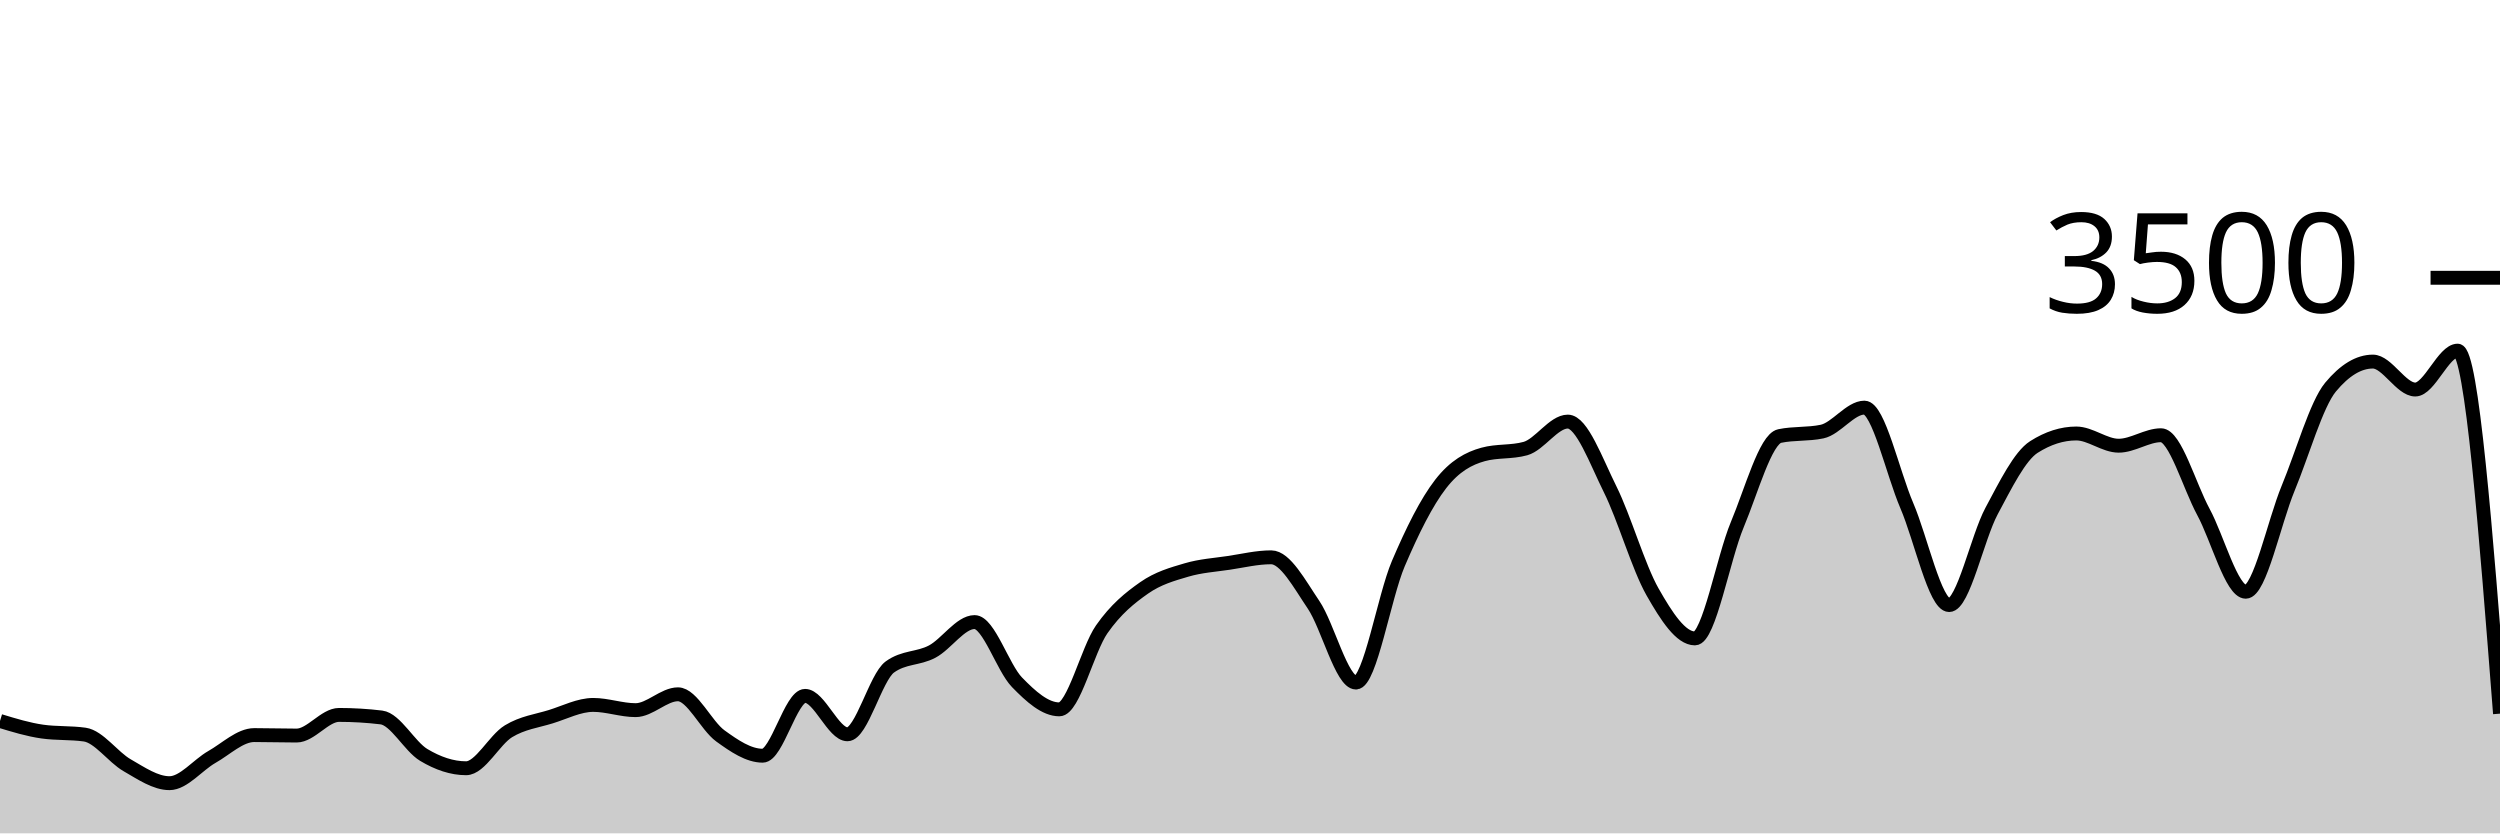
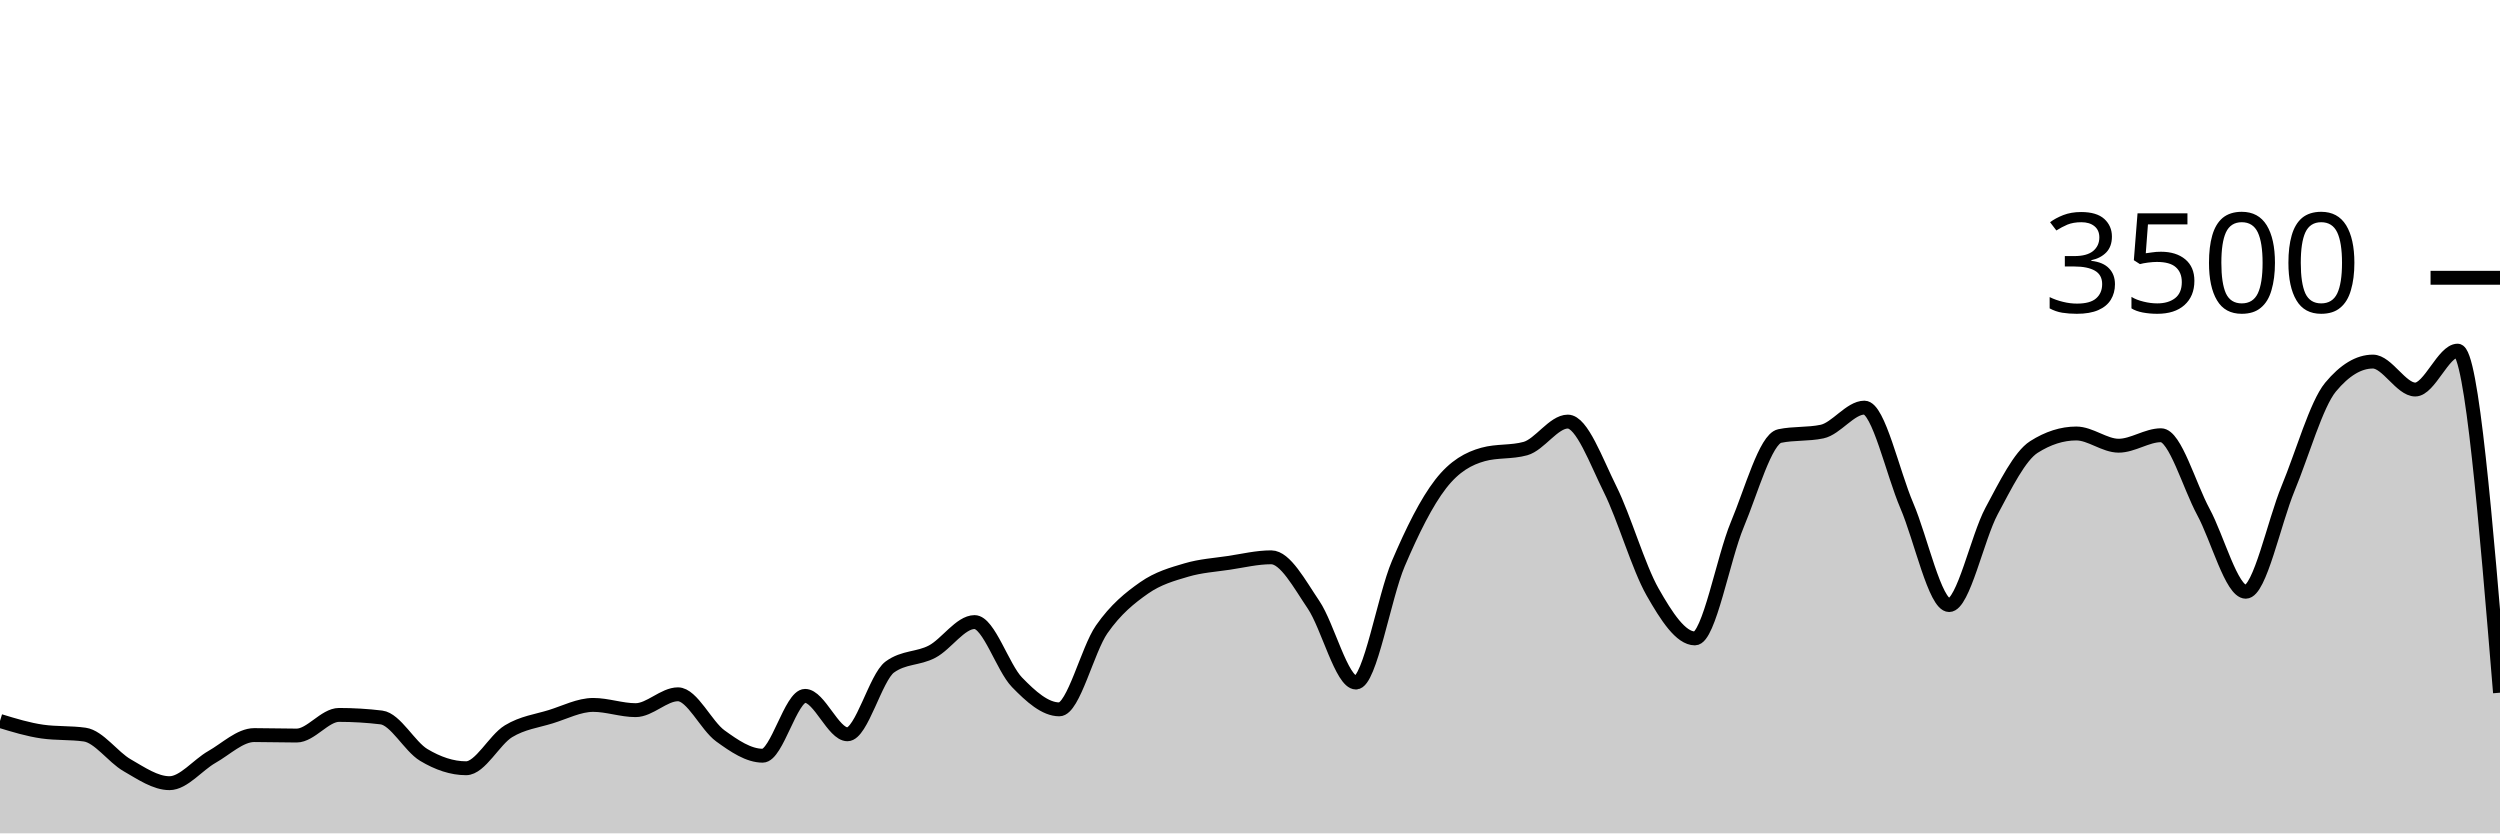
<svg xmlns="http://www.w3.org/2000/svg" viewBox="0 0 180 60">
  <g transform="translate(0,20)">
-     <path class="area" fill="rgba(0, 0, 0, 0.2)" d="M0,31.909C1.017,32.219,2.034,32.53,3.051,32.674C4.068,32.819,5.085,32.747,6.102,32.891C7.119,33.036,8.136,34.514,9.153,35.097C10.169,35.68,11.186,36.389,12.203,36.389C13.22,36.389,14.237,35.08,15.254,34.503C16.271,33.926,17.288,32.926,18.305,32.926C19.322,32.926,20.339,32.96,21.356,32.96C22.373,32.96,23.39,31.474,24.407,31.474C25.424,31.474,26.441,31.535,27.458,31.657C28.475,31.779,29.492,33.745,30.508,34.354C31.525,34.964,32.542,35.314,33.559,35.314C34.576,35.314,35.593,33.27,36.61,32.651C37.627,32.032,38.644,31.916,39.661,31.6C40.678,31.284,41.695,30.754,42.712,30.754C43.729,30.754,44.746,31.131,45.763,31.131C46.78,31.131,47.797,29.989,48.814,29.989C49.831,29.989,50.847,32.246,51.864,32.983C52.881,33.72,53.898,34.411,54.915,34.411C55.932,34.411,56.949,30.103,57.966,30.103C58.983,30.103,60,32.869,61.017,32.869C62.034,32.869,63.051,28.762,64.068,28.023C65.085,27.284,66.102,27.453,67.119,26.914C68.136,26.375,69.153,24.789,70.169,24.789C71.186,24.789,72.203,28.072,73.22,29.12C74.237,30.168,75.254,31.074,76.271,31.074C77.288,31.074,78.305,26.771,79.322,25.314C80.339,23.857,81.356,23.044,82.373,22.331C83.39,21.619,84.407,21.341,85.424,21.04C86.441,20.739,87.458,20.678,88.475,20.526C89.492,20.373,90.508,20.126,91.525,20.126C92.542,20.126,93.559,22.04,94.576,23.543C95.593,25.046,96.61,29.143,97.627,29.143C98.644,29.143,99.661,22.966,100.678,20.583C101.695,18.2,102.712,16.156,103.729,14.846C104.746,13.535,105.763,13.002,106.78,12.72C107.797,12.438,108.814,12.579,109.831,12.297C110.847,12.015,111.864,10.354,112.881,10.354C113.898,10.354,114.915,13.19,115.932,15.234C116.949,17.278,117.966,20.829,118.983,22.617C120,24.406,121.017,25.966,122.034,25.966C123.051,25.966,124.068,20.2,125.085,17.771C126.102,15.343,127.119,11.608,128.136,11.394C129.153,11.181,130.169,11.288,131.186,11.074C132.203,10.861,133.22,9.349,134.237,9.349C135.254,9.349,136.271,14.03,137.288,16.4C138.305,18.77,139.322,23.566,140.339,23.566C141.356,23.566,142.373,18.697,143.39,16.8C144.407,14.903,145.424,12.83,146.441,12.183C147.458,11.535,148.475,11.211,149.492,11.211C150.508,11.211,151.525,12.091,152.542,12.091C153.559,12.091,154.576,11.337,155.593,11.337C156.61,11.337,157.627,14.979,158.644,16.857C159.661,18.735,160.678,22.606,161.695,22.606C162.712,22.606,163.729,17.61,164.746,15.154C165.763,12.699,166.78,9.101,167.797,7.874C168.814,6.648,169.831,6.034,170.847,6.034C171.864,6.034,172.881,8.046,173.898,8.046C174.915,8.046,175.932,5.246,176.949,5.246C177.966,5.246,178.983,18.314,180,31.383L180,40C178.983,40,177.966,40,176.949,40C175.932,40,174.915,40,173.898,40C172.881,40,171.864,40,170.847,40C169.831,40,168.814,40,167.797,40C166.78,40,165.763,40,164.746,40C163.729,40,162.712,40,161.695,40C160.678,40,159.661,40,158.644,40C157.627,40,156.61,40,155.593,40C154.576,40,153.559,40,152.542,40C151.525,40,150.508,40,149.492,40C148.475,40,147.458,40,146.441,40C145.424,40,144.407,40,143.39,40C142.373,40,141.356,40,140.339,40C139.322,40,138.305,40,137.288,40C136.271,40,135.254,40,134.237,40C133.22,40,132.203,40,131.186,40C130.169,40,129.153,40,128.136,40C127.119,40,126.102,40,125.085,40C124.068,40,123.051,40,122.034,40C121.017,40,120,40,118.983,40C117.966,40,116.949,40,115.932,40C114.915,40,113.898,40,112.881,40C111.864,40,110.847,40,109.831,40C108.814,40,107.797,40,106.78,40C105.763,40,104.746,40,103.729,40C102.712,40,101.695,40,100.678,40C99.661,40,98.644,40,97.627,40C96.61,40,95.593,40,94.576,40C93.559,40,92.542,40,91.525,40C90.508,40,89.492,40,88.475,40C87.458,40,86.441,40,85.424,40C84.407,40,83.39,40,82.373,40C81.356,40,80.339,40,79.322,40C78.305,40,77.288,40,76.271,40C75.254,40,74.237,40,73.22,40C72.203,40,71.186,40,70.169,40C69.153,40,68.136,40,67.119,40C66.102,40,65.085,40,64.068,40C63.051,40,62.034,40,61.017,40C60,40,58.983,40,57.966,40C56.949,40,55.932,40,54.915,40C53.898,40,52.881,40,51.864,40C50.847,40,49.831,40,48.814,40C47.797,40,46.78,40,45.763,40C44.746,40,43.729,40,42.712,40C41.695,40,40.678,40,39.661,40C38.644,40,37.627,40,36.61,40C35.593,40,34.576,40,33.559,40C32.542,40,31.525,40,30.508,40C29.492,40,28.475,40,27.458,40C26.441,40,25.424,40,24.407,40C23.39,40,22.373,40,21.356,40C20.339,40,19.322,40,18.305,40C17.288,40,16.271,40,15.254,40C14.237,40,13.22,40,12.203,40C11.186,40,10.169,40,9.153,40C8.136,40,7.119,40,6.102,40C5.085,40,4.068,40,3.051,40C2.034,40,1.017,40,0,40Z" />
-     <path class="line" stroke="black" fill="none" d="M0,31.909C1.017,32.219,2.034,32.53,3.051,32.674C4.068,32.819,5.085,32.747,6.102,32.891C7.119,33.036,8.136,34.514,9.153,35.097C10.169,35.68,11.186,36.389,12.203,36.389C13.22,36.389,14.237,35.08,15.254,34.503C16.271,33.926,17.288,32.926,18.305,32.926C19.322,32.926,20.339,32.96,21.356,32.96C22.373,32.96,23.39,31.474,24.407,31.474C25.424,31.474,26.441,31.535,27.458,31.657C28.475,31.779,29.492,33.745,30.508,34.354C31.525,34.964,32.542,35.314,33.559,35.314C34.576,35.314,35.593,33.27,36.61,32.651C37.627,32.032,38.644,31.916,39.661,31.6C40.678,31.284,41.695,30.754,42.712,30.754C43.729,30.754,44.746,31.131,45.763,31.131C46.78,31.131,47.797,29.989,48.814,29.989C49.831,29.989,50.847,32.246,51.864,32.983C52.881,33.72,53.898,34.411,54.915,34.411C55.932,34.411,56.949,30.103,57.966,30.103C58.983,30.103,60,32.869,61.017,32.869C62.034,32.869,63.051,28.762,64.068,28.023C65.085,27.284,66.102,27.453,67.119,26.914C68.136,26.375,69.153,24.789,70.169,24.789C71.186,24.789,72.203,28.072,73.22,29.12C74.237,30.168,75.254,31.074,76.271,31.074C77.288,31.074,78.305,26.771,79.322,25.314C80.339,23.857,81.356,23.044,82.373,22.331C83.39,21.619,84.407,21.341,85.424,21.04C86.441,20.739,87.458,20.678,88.475,20.526C89.492,20.373,90.508,20.126,91.525,20.126C92.542,20.126,93.559,22.04,94.576,23.543C95.593,25.046,96.61,29.143,97.627,29.143C98.644,29.143,99.661,22.966,100.678,20.583C101.695,18.2,102.712,16.156,103.729,14.846C104.746,13.535,105.763,13.002,106.78,12.72C107.797,12.438,108.814,12.579,109.831,12.297C110.847,12.015,111.864,10.354,112.881,10.354C113.898,10.354,114.915,13.19,115.932,15.234C116.949,17.278,117.966,20.829,118.983,22.617C120,24.406,121.017,25.966,122.034,25.966C123.051,25.966,124.068,20.2,125.085,17.771C126.102,15.343,127.119,11.608,128.136,11.394C129.153,11.181,130.169,11.288,131.186,11.074C132.203,10.861,133.22,9.349,134.237,9.349C135.254,9.349,136.271,14.03,137.288,16.4C138.305,18.77,139.322,23.566,140.339,23.566C141.356,23.566,142.373,18.697,143.39,16.8C144.407,14.903,145.424,12.83,146.441,12.183C147.458,11.535,148.475,11.211,149.492,11.211C150.508,11.211,151.525,12.091,152.542,12.091C153.559,12.091,154.576,11.337,155.593,11.337C156.61,11.337,157.627,14.979,158.644,16.857C159.661,18.735,160.678,22.606,161.695,22.606C162.712,22.606,163.729,17.61,164.746,15.154C165.763,12.699,166.78,9.101,167.797,7.874C168.814,6.648,169.831,6.034,170.847,6.034C171.864,6.034,172.881,8.046,173.898,8.046C174.915,8.046,175.932,5.246,176.949,5.246C177.966,5.246,178.983,18.314,180,31.383" />
+     <path class="area" fill="rgba(0, 0, 0, 0.2)" d="M0,31.909C1.017,32.219,2.034,32.53,3.051,32.674C4.068,32.819,5.085,32.747,6.102,32.891C7.119,33.036,8.136,34.514,9.153,35.097C10.169,35.68,11.186,36.389,12.203,36.389C13.22,36.389,14.237,35.08,15.254,34.503C16.271,33.926,17.288,32.926,18.305,32.926C19.322,32.926,20.339,32.96,21.356,32.96C22.373,32.96,23.39,31.474,24.407,31.474C25.424,31.474,26.441,31.535,27.458,31.657C28.475,31.779,29.492,33.745,30.508,34.354C31.525,34.964,32.542,35.314,33.559,35.314C34.576,35.314,35.593,33.27,36.61,32.651C37.627,32.032,38.644,31.916,39.661,31.6C40.678,31.284,41.695,30.754,42.712,30.754C43.729,30.754,44.746,31.131,45.763,31.131C46.78,31.131,47.797,29.989,48.814,29.989C49.831,29.989,50.847,32.246,51.864,32.983C52.881,33.72,53.898,34.411,54.915,34.411C55.932,34.411,56.949,30.103,57.966,30.103C58.983,30.103,60,32.869,61.017,32.869C62.034,32.869,63.051,28.762,64.068,28.023C65.085,27.284,66.102,27.453,67.119,26.914C68.136,26.375,69.153,24.789,70.169,24.789C71.186,24.789,72.203,28.072,73.22,29.12C74.237,30.168,75.254,31.074,76.271,31.074C77.288,31.074,78.305,26.771,79.322,25.314C80.339,23.857,81.356,23.044,82.373,22.331C83.39,21.619,84.407,21.341,85.424,21.04C86.441,20.739,87.458,20.678,88.475,20.526C89.492,20.373,90.508,20.126,91.525,20.126C92.542,20.126,93.559,22.04,94.576,23.543C95.593,25.046,96.61,29.143,97.627,29.143C98.644,29.143,99.661,22.966,100.678,20.583C101.695,18.2,102.712,16.156,103.729,14.846C104.746,13.535,105.763,13.002,106.78,12.72C107.797,12.438,108.814,12.579,109.831,12.297C110.847,12.015,111.864,10.354,112.881,10.354C113.898,10.354,114.915,13.19,115.932,15.234C116.949,17.278,117.966,20.829,118.983,22.617C120,24.406,121.017,25.966,122.034,25.966C123.051,25.966,124.068,20.2,125.085,17.771C126.102,15.343,127.119,11.608,128.136,11.394C129.153,11.181,130.169,11.288,131.186,11.074C132.203,10.861,133.22,9.349,134.237,9.349C135.254,9.349,136.271,14.03,137.288,16.4C138.305,18.77,139.322,23.566,140.339,23.566C141.356,23.566,142.373,18.697,143.39,16.8C144.407,14.903,145.424,12.83,146.441,12.183C147.458,11.535,148.475,11.211,149.492,11.211C150.508,11.211,151.525,12.091,152.542,12.091C153.559,12.091,154.576,11.337,155.593,11.337C156.61,11.337,157.627,14.979,158.644,16.857C159.661,18.735,160.678,22.606,161.695,22.606C162.712,22.606,163.729,17.61,164.746,15.154C165.763,12.699,166.78,9.101,167.797,7.874C168.814,6.648,169.831,6.034,170.847,6.034C171.864,6.034,172.881,8.046,173.898,8.046C174.915,8.046,175.932,5.246,176.949,5.246C177.966,5.246,178.983,17.56,180,29.874L180,40C178.983,40,177.966,40,176.949,40C175.932,40,174.915,40,173.898,40C172.881,40,171.864,40,170.847,40C169.831,40,168.814,40,167.797,40C166.78,40,165.763,40,164.746,40C163.729,40,162.712,40,161.695,40C160.678,40,159.661,40,158.644,40C157.627,40,156.61,40,155.593,40C154.576,40,153.559,40,152.542,40C151.525,40,150.508,40,149.492,40C148.475,40,147.458,40,146.441,40C145.424,40,144.407,40,143.39,40C142.373,40,141.356,40,140.339,40C139.322,40,138.305,40,137.288,40C136.271,40,135.254,40,134.237,40C133.22,40,132.203,40,131.186,40C130.169,40,129.153,40,128.136,40C127.119,40,126.102,40,125.085,40C124.068,40,123.051,40,122.034,40C121.017,40,120,40,118.983,40C117.966,40,116.949,40,115.932,40C114.915,40,113.898,40,112.881,40C111.864,40,110.847,40,109.831,40C108.814,40,107.797,40,106.78,40C105.763,40,104.746,40,103.729,40C102.712,40,101.695,40,100.678,40C99.661,40,98.644,40,97.627,40C96.61,40,95.593,40,94.576,40C93.559,40,92.542,40,91.525,40C90.508,40,89.492,40,88.475,40C87.458,40,86.441,40,85.424,40C84.407,40,83.39,40,82.373,40C81.356,40,80.339,40,79.322,40C78.305,40,77.288,40,76.271,40C75.254,40,74.237,40,73.22,40C72.203,40,71.186,40,70.169,40C69.153,40,68.136,40,67.119,40C66.102,40,65.085,40,64.068,40C63.051,40,62.034,40,61.017,40C60,40,58.983,40,57.966,40C56.949,40,55.932,40,54.915,40C53.898,40,52.881,40,51.864,40C50.847,40,49.831,40,48.814,40C47.797,40,46.78,40,45.763,40C44.746,40,43.729,40,42.712,40C41.695,40,40.678,40,39.661,40C38.644,40,37.627,40,36.61,40C35.593,40,34.576,40,33.559,40C32.542,40,31.525,40,30.508,40C29.492,40,28.475,40,27.458,40C26.441,40,25.424,40,24.407,40C23.39,40,22.373,40,21.356,40C20.339,40,19.322,40,18.305,40C17.288,40,16.271,40,15.254,40C14.237,40,13.22,40,12.203,40C11.186,40,10.169,40,9.153,40C8.136,40,7.119,40,6.102,40C5.085,40,4.068,40,3.051,40C2.034,40,1.017,40,0,40Z" />
+     <path class="line" stroke="black" fill="none" d="M0,31.909C1.017,32.219,2.034,32.53,3.051,32.674C4.068,32.819,5.085,32.747,6.102,32.891C7.119,33.036,8.136,34.514,9.153,35.097C10.169,35.68,11.186,36.389,12.203,36.389C13.22,36.389,14.237,35.08,15.254,34.503C16.271,33.926,17.288,32.926,18.305,32.926C19.322,32.926,20.339,32.96,21.356,32.96C22.373,32.96,23.39,31.474,24.407,31.474C25.424,31.474,26.441,31.535,27.458,31.657C28.475,31.779,29.492,33.745,30.508,34.354C31.525,34.964,32.542,35.314,33.559,35.314C34.576,35.314,35.593,33.27,36.61,32.651C37.627,32.032,38.644,31.916,39.661,31.6C40.678,31.284,41.695,30.754,42.712,30.754C43.729,30.754,44.746,31.131,45.763,31.131C46.78,31.131,47.797,29.989,48.814,29.989C49.831,29.989,50.847,32.246,51.864,32.983C52.881,33.72,53.898,34.411,54.915,34.411C55.932,34.411,56.949,30.103,57.966,30.103C58.983,30.103,60,32.869,61.017,32.869C62.034,32.869,63.051,28.762,64.068,28.023C65.085,27.284,66.102,27.453,67.119,26.914C68.136,26.375,69.153,24.789,70.169,24.789C71.186,24.789,72.203,28.072,73.22,29.12C74.237,30.168,75.254,31.074,76.271,31.074C77.288,31.074,78.305,26.771,79.322,25.314C80.339,23.857,81.356,23.044,82.373,22.331C83.39,21.619,84.407,21.341,85.424,21.04C86.441,20.739,87.458,20.678,88.475,20.526C89.492,20.373,90.508,20.126,91.525,20.126C92.542,20.126,93.559,22.04,94.576,23.543C95.593,25.046,96.61,29.143,97.627,29.143C98.644,29.143,99.661,22.966,100.678,20.583C101.695,18.2,102.712,16.156,103.729,14.846C104.746,13.535,105.763,13.002,106.78,12.72C107.797,12.438,108.814,12.579,109.831,12.297C110.847,12.015,111.864,10.354,112.881,10.354C113.898,10.354,114.915,13.19,115.932,15.234C116.949,17.278,117.966,20.829,118.983,22.617C120,24.406,121.017,25.966,122.034,25.966C123.051,25.966,124.068,20.2,125.085,17.771C126.102,15.343,127.119,11.608,128.136,11.394C129.153,11.181,130.169,11.288,131.186,11.074C132.203,10.861,133.22,9.349,134.237,9.349C135.254,9.349,136.271,14.03,137.288,16.4C138.305,18.77,139.322,23.566,140.339,23.566C141.356,23.566,142.373,18.697,143.39,16.8C144.407,14.903,145.424,12.83,146.441,12.183C147.458,11.535,148.475,11.211,149.492,11.211C150.508,11.211,151.525,12.091,152.542,12.091C153.559,12.091,154.576,11.337,155.593,11.337C156.61,11.337,157.627,14.979,158.644,16.857C159.661,18.735,160.678,22.606,161.695,22.606C162.712,22.606,163.729,17.61,164.746,15.154C165.763,12.699,166.78,9.101,167.797,7.874C168.814,6.648,169.831,6.034,170.847,6.034C171.864,6.034,172.881,8.046,173.898,8.046C174.915,8.046,175.932,5.246,176.949,5.246C177.966,5.246,178.983,17.56,180,29.874" />
    <path class="axis-ceiling" stroke-width="1" stroke="black" fill="none" d="M175,0L180,0" />
    <text class="axis-ceiling-label" font-family="sans-serif" text-anchor="end" font-size="10px" x="170" y="2.5">3500</text>
  </g>
</svg>
